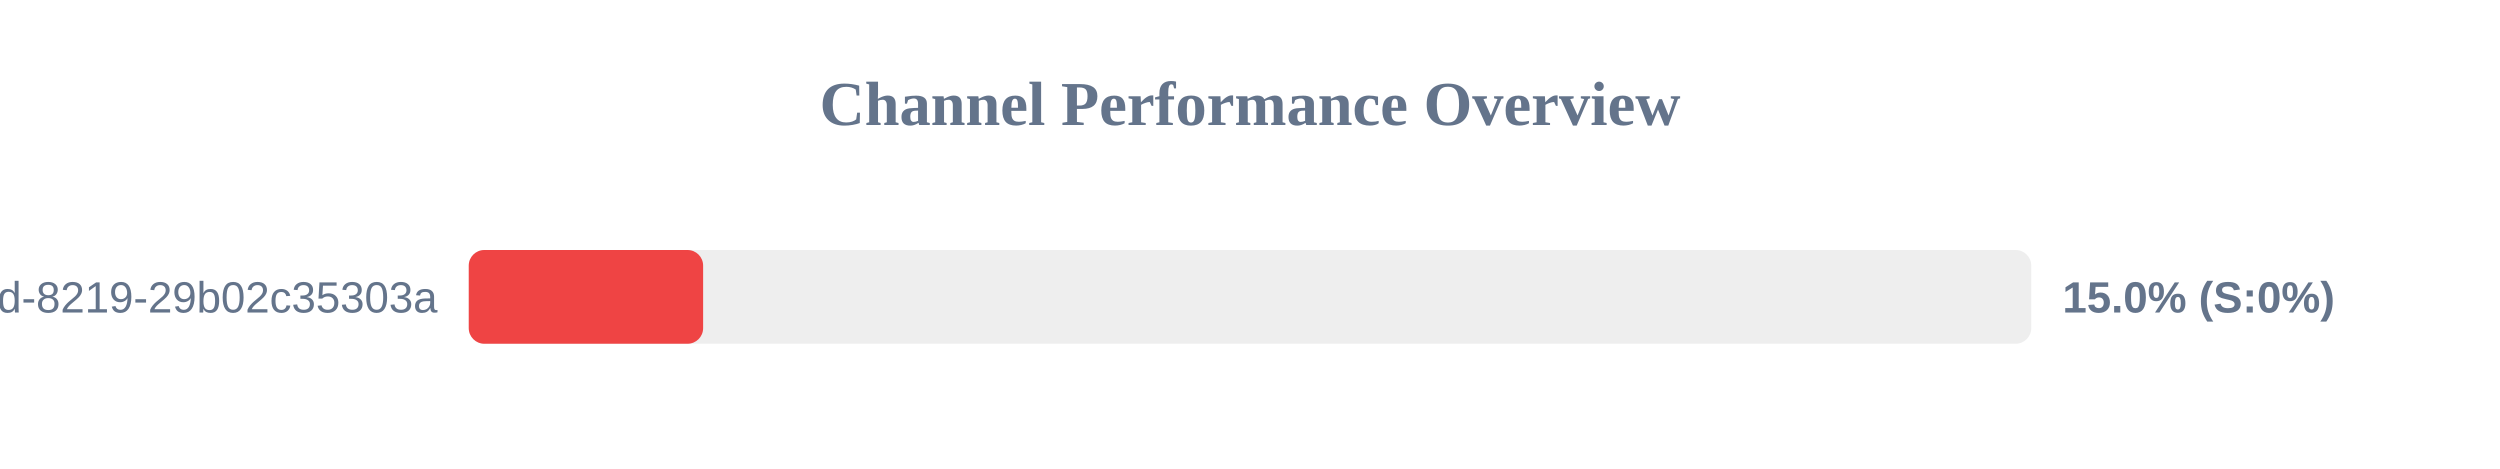
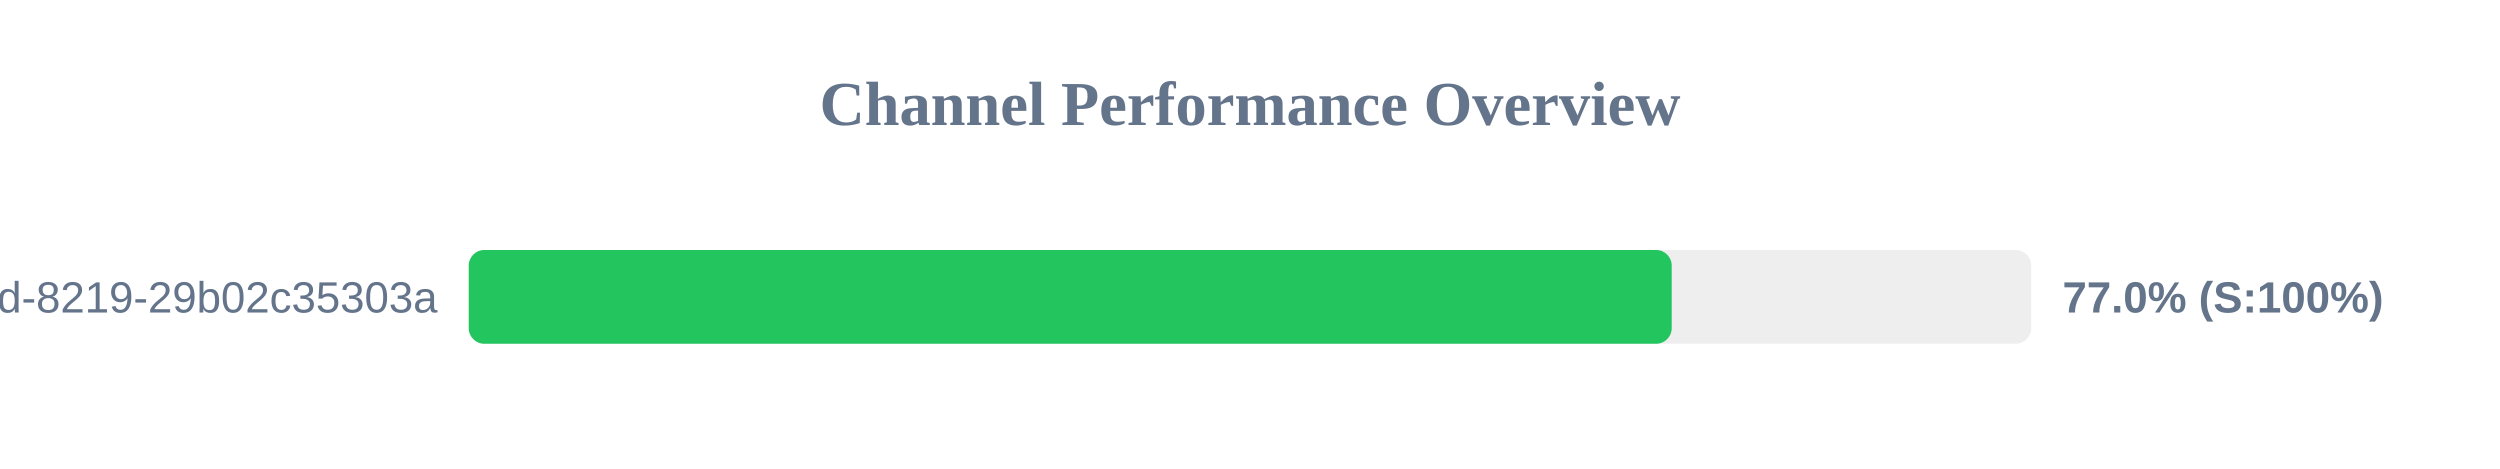
<svg xmlns="http://www.w3.org/2000/svg" width="800" height="150" version="1.1">
  <style>
        .row { font: 14px Arial; fill: #64748b; }
        .score { font: bold 14px Arial; fill: #64748b; }
    </style>
  <text x="400" y="40" text-anchor="middle" font-size="20px" font-weight="bold" fill="#64748b">Channel Performance Overview</text>
  <rect x="150" y="80" width="500" height="30" fill="#eee" rx="5" />
-   <rect x="150" y="80" width="75.0" height="30" fill="#ef4444" rx="5" />
+   <rect x="150" y="80" width="384.95" height="30" fill="#22c55e" rx="5" />
  <text x="140" y="100" text-anchor="end" class="row">?uuid=5eaa121d-4362-444d-8219-29b02c35303a</text>
-   <text x="660" y="100" text-anchor="start" class="score">15.0% (S:0%)</text>
+   <text x="660" y="100" text-anchor="start" class="score">77.0% (S:100%)</text>
</svg>
